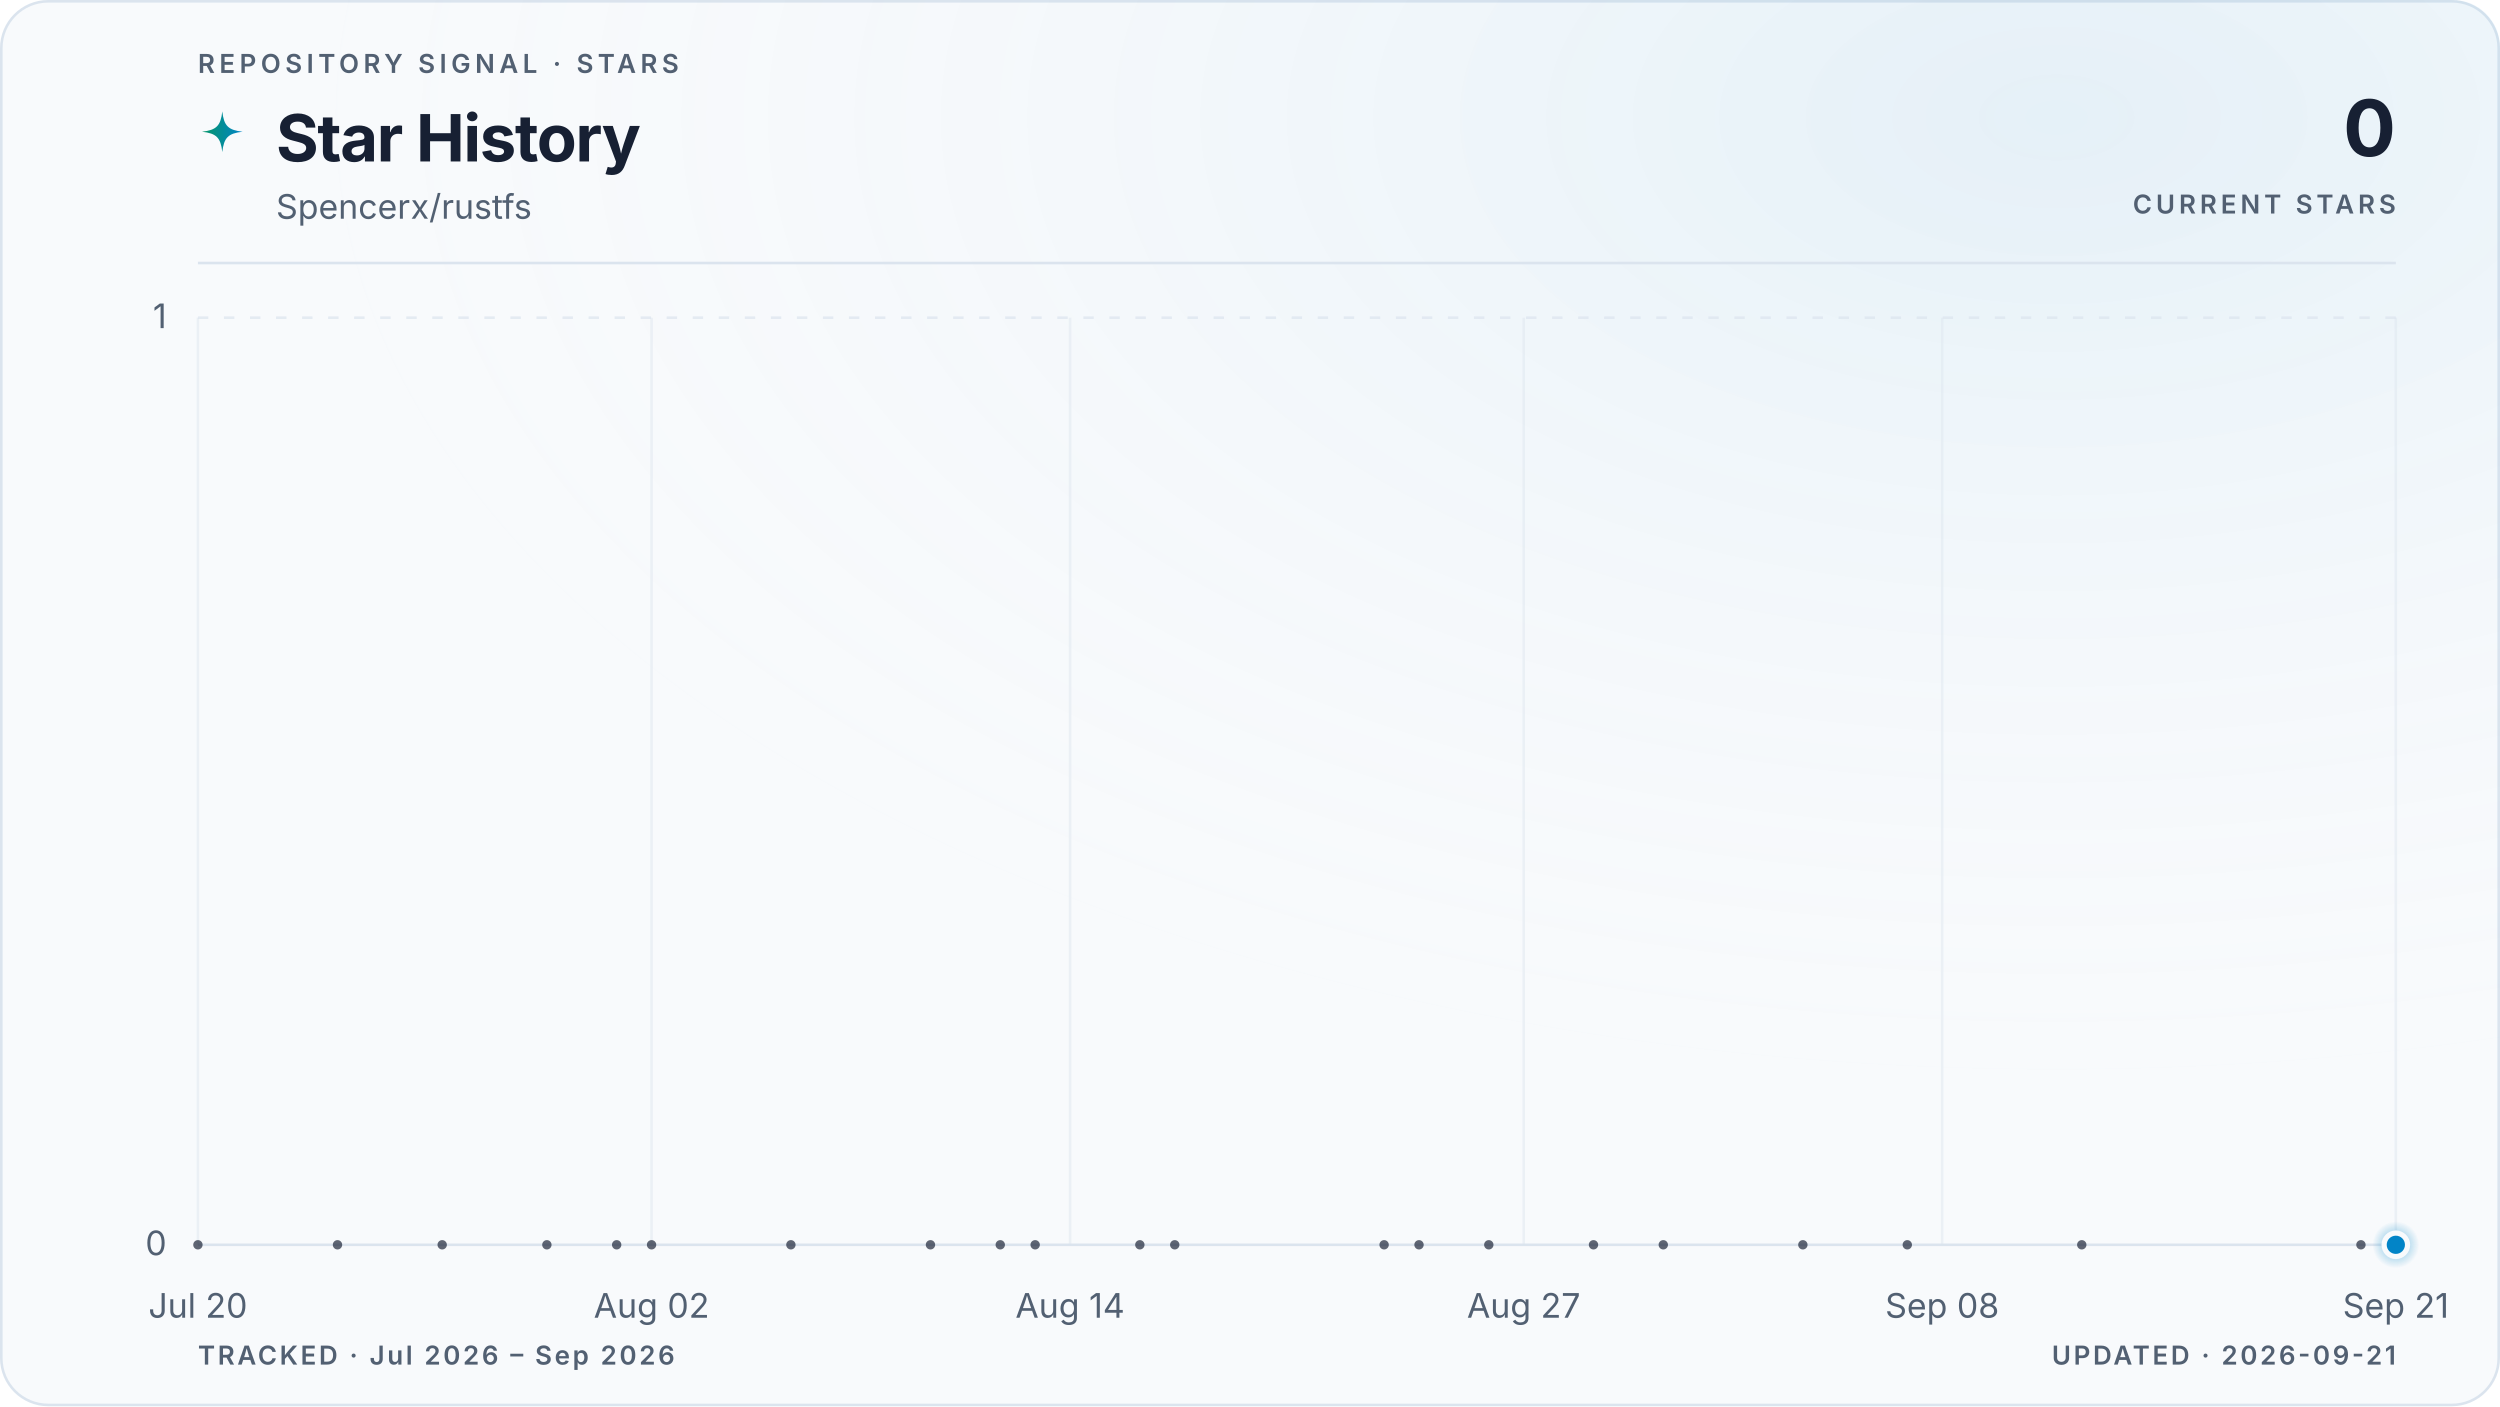
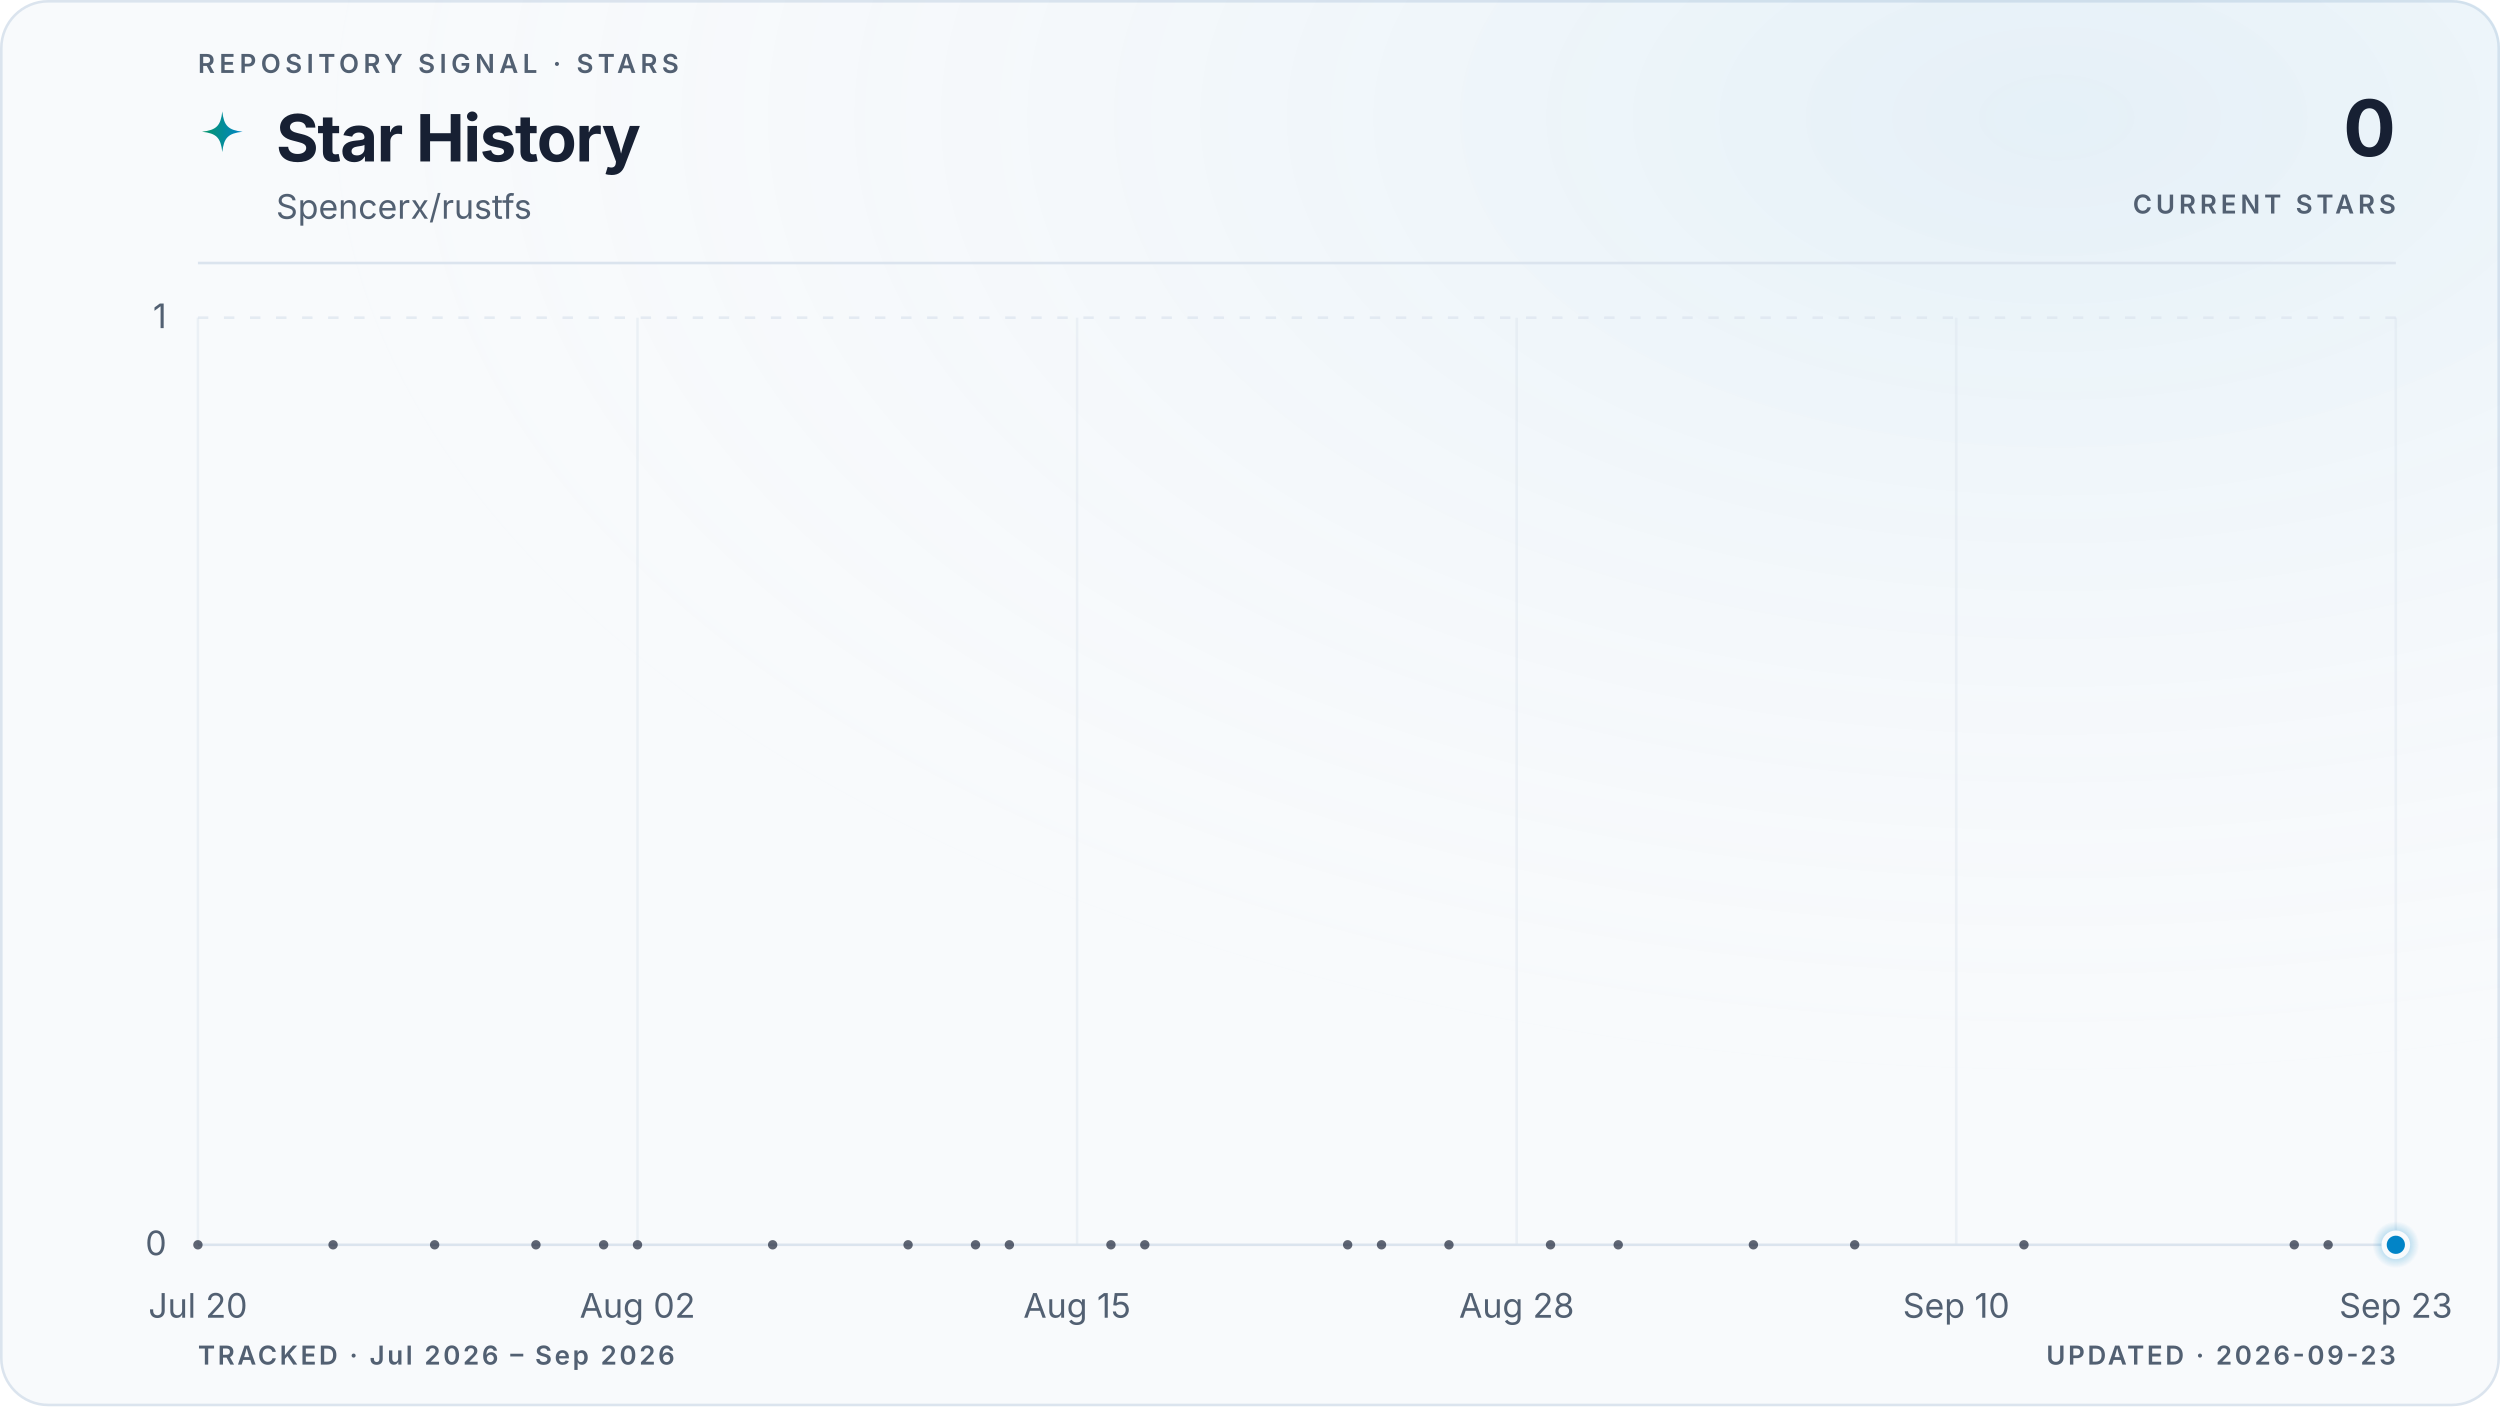
<svg xmlns="http://www.w3.org/2000/svg" viewBox="0 0 960 540" role="img" aria-labelledby="title description" data-style="gradient" data-variant="glow" data-layout="editorial" data-animated="true">
  <defs>
    <linearGradient id="trend" x1="0" y1="0" x2="1" y2="0">
      <stop offset="0%" stop-color="#059669" />
      <stop offset="100%" stop-color="#0284c7" />
    </linearGradient>
    <linearGradient id="area" x1="0" y1="0" x2="0" y2="1">
      <stop offset="0%" stop-color="#059669" stop-opacity="0.22" />
      <stop offset="55%" stop-color="#0284c7" stop-opacity="0.06" />
      <stop offset="100%" stop-color="#0284c7" stop-opacity="0" />
    </linearGradient>
    <radialGradient id="marker-halo" cx="50%" cy="50%" r="50%">
      <stop offset="0%" stop-color="#0284c7" stop-opacity="0.55" />
      <stop offset="100%" stop-color="#0284c7" stop-opacity="0" />
    </radialGradient>
    <radialGradient id="surface-glow" cx="82%" cy="8%" r="70%">
      <stop offset="0%" stop-color="#0284c7" stop-opacity="0.08" />
      <stop offset="100%" stop-color="#f8fafc" stop-opacity="0" />
    </radialGradient>
    <filter id="trend-glow" x="-20%" y="-20%" width="140%" height="140%">
      <feGaussianBlur stdDeviation="5" />
    </filter>
  </defs>
  <style>
.trend-enter{transform-box:fill-box;transform-origin:center;animation:trend-enter 520ms cubic-bezier(0.16,1,0.3,1)}
.marker-enter{transform-box:fill-box;transform-origin:center;animation:marker-enter 320ms cubic-bezier(0.16,1,0.3,1) 200ms both}
.marker-pulse{transform-box:fill-box;transform-origin:center;animation:marker-pulse 2.6s ease-out infinite}
@keyframes trend-enter{from{opacity:.35;transform:translateY(10px)}to{opacity:1;transform:translateY(0)}}
@keyframes marker-enter{from{opacity:0;transform:scale(.4)}to{opacity:1;transform:scale(1)}}
@keyframes marker-pulse{0%{opacity:.5;transform:scale(.7)}70%,100%{opacity:0;transform:scale(2.1)}}
@media (prefers-reduced-motion:reduce){.trend-enter,.marker-enter,.marker-pulse{animation:none!important}}
@media (prefers-reduced-motion:reduce){.marker-pulse{opacity:0}}
</style>
  <rect x="0.5" y="0.5" width="959" height="539" fill="#f8fafc" stroke="#dbe4ee" stroke-width="1" rx="18" />
  <rect width="960" height="540" fill="url(#surface-glow)" rx="18" />
  <text x="76" y="28" fill="#526072" font-family="ui-sans-serif, system-ui, -apple-system, BlinkMacSystemFont, 'Segoe UI', sans-serif" font-size="10" font-weight="600" letter-spacing="1.7">REPOSITORY SIGNAL · STARS</text>
  <path d="M12 1c.8 7.1 2.9 9.2 10 10-7.1.8-9.2 2.9-10 10-.8-7.1-2.9-9.2-10-10 7.1-.8 9.2-2.9 10-10Z" transform="translate(76 42) scale(.78)" fill="url(#trend)" aria-hidden="true" />
  <text x="106" y="62" fill="#172033" font-family="ui-sans-serif, system-ui, -apple-system, BlinkMacSystemFont, 'Segoe UI', sans-serif" font-size="25" font-weight="700" letter-spacing="-0.5">Star History</text>
  <text x="106" y="84" fill="#526072" font-family="ui-sans-serif, system-ui, -apple-system, BlinkMacSystemFont, 'Segoe UI', sans-serif" font-size="13">Spencerx/rustfs</text>
  <text x="920" y="60" fill="#172033" font-family="ui-sans-serif, system-ui, -apple-system, BlinkMacSystemFont, 'Segoe UI', sans-serif" font-size="30" font-weight="700" letter-spacing="-0.6" text-anchor="end">0</text>
  <text x="920" y="82" fill="#526072" font-family="ui-sans-serif, system-ui, -apple-system, BlinkMacSystemFont, 'Segoe UI', sans-serif" font-size="10" font-weight="600" letter-spacing="1.5" text-anchor="end">CURRENT STARS</text>
  <line x1="76" y1="101" x2="920" y2="101" stroke="#dbe4ee" stroke-width="1" />
  <line x1="76" y1="478.0" x2="920" y2="478.0" stroke="#dbe4ee" stroke-width="1" stroke-dasharray="0" opacity="1" />
  <text x="64" y="482.0" fill="#526072" font-family="ui-sans-serif, system-ui, -apple-system, BlinkMacSystemFont, 'Segoe UI', sans-serif" font-size="13" text-anchor="end">0</text>
  <line x1="76" y1="122.0" x2="920" y2="122.0" stroke="#dbe4ee" stroke-width="1" stroke-dasharray="4 6" opacity="0.7" />
  <text x="64" y="126.0" fill="#526072" font-family="ui-sans-serif, system-ui, -apple-system, BlinkMacSystemFont, 'Segoe UI', sans-serif" font-size="13" text-anchor="end">1</text>
  <line x1="76.0" y1="122" x2="76.0" y2="478" stroke="#dbe4ee" stroke-width="1" opacity="0.45" />
  <text x="76.0" y="506" fill="#526072" font-family="ui-sans-serif, system-ui, -apple-system, BlinkMacSystemFont, 'Segoe UI', sans-serif" font-size="13" text-anchor="middle">Jul 20</text>
-   <line x1="250.2" y1="122" x2="250.2" y2="478" stroke="#dbe4ee" stroke-width="1" opacity="0.45" />
-   <text x="250.2" y="506" fill="#526072" font-family="ui-sans-serif, system-ui, -apple-system, BlinkMacSystemFont, 'Segoe UI', sans-serif" font-size="13" text-anchor="middle">Aug 02</text>
-   <line x1="410.9" y1="122" x2="410.9" y2="478" stroke="#dbe4ee" stroke-width="1" opacity="0.45" />
-   <text x="410.9" y="506" fill="#526072" font-family="ui-sans-serif, system-ui, -apple-system, BlinkMacSystemFont, 'Segoe UI', sans-serif" font-size="13" text-anchor="middle">Aug 14</text>
-   <line x1="585.1" y1="122" x2="585.1" y2="478" stroke="#dbe4ee" stroke-width="1" opacity="0.45" />
-   <text x="585.1" y="506" fill="#526072" font-family="ui-sans-serif, system-ui, -apple-system, BlinkMacSystemFont, 'Segoe UI', sans-serif" font-size="13" text-anchor="middle">Aug 27</text>
-   <line x1="745.8" y1="122" x2="745.8" y2="478" stroke="#dbe4ee" stroke-width="1" opacity="0.45" />
-   <text x="745.8" y="506" fill="#526072" font-family="ui-sans-serif, system-ui, -apple-system, BlinkMacSystemFont, 'Segoe UI', sans-serif" font-size="13" text-anchor="middle">Sep 08</text>
+   <line x1="244.8" y1="122" x2="244.8" y2="478" stroke="#dbe4ee" stroke-width="1" opacity="0.45" />
+   <text x="244.8" y="506" fill="#526072" font-family="ui-sans-serif, system-ui, -apple-system, BlinkMacSystemFont, 'Segoe UI', sans-serif" font-size="13" text-anchor="middle">Aug 02</text>
+   <line x1="413.6" y1="122" x2="413.6" y2="478" stroke="#dbe4ee" stroke-width="1" opacity="0.45" />
+   <text x="413.6" y="506" fill="#526072" font-family="ui-sans-serif, system-ui, -apple-system, BlinkMacSystemFont, 'Segoe UI', sans-serif" font-size="13" text-anchor="middle">Aug 15</text>
+   <line x1="582.4" y1="122" x2="582.4" y2="478" stroke="#dbe4ee" stroke-width="1" opacity="0.45" />
+   <text x="582.4" y="506" fill="#526072" font-family="ui-sans-serif, system-ui, -apple-system, BlinkMacSystemFont, 'Segoe UI', sans-serif" font-size="13" text-anchor="middle">Aug 28</text>
+   <line x1="751.2" y1="122" x2="751.2" y2="478" stroke="#dbe4ee" stroke-width="1" opacity="0.45" />
+   <text x="751.2" y="506" fill="#526072" font-family="ui-sans-serif, system-ui, -apple-system, BlinkMacSystemFont, 'Segoe UI', sans-serif" font-size="13" text-anchor="middle">Sep 10</text>
  <line x1="920.0" y1="122" x2="920.0" y2="478" stroke="#dbe4ee" stroke-width="1" opacity="0.45" />
-   <text x="920.0" y="506" fill="#526072" font-family="ui-sans-serif, system-ui, -apple-system, BlinkMacSystemFont, 'Segoe UI', sans-serif" font-size="13" text-anchor="middle">Sep 21</text>
+   <text x="920.0" y="506" fill="#526072" font-family="ui-sans-serif, system-ui, -apple-system, BlinkMacSystemFont, 'Segoe UI', sans-serif" font-size="13" text-anchor="middle">Sep 23</text>
  <g class="trend-enter">
-     <path d="M 76.0 478.0 C 93.9 478.0, 111.7 478.0, 129.6 478.0 C 143.0 478.0, 156.4 478.0, 169.8 478.0 C 183.2 478.0, 196.6 478.0, 210.0 478.0 C 218.9 478.0, 227.8 478.0, 236.8 478.0 C 241.2 478.0, 245.7 478.0, 250.2 478.0 C 268.0 478.0, 285.9 478.0, 303.7 478.0 C 321.6 478.0, 339.5 478.0, 357.3 478.0 C 366.3 478.0, 375.2 478.0, 384.1 478.0 C 388.6 478.0, 393.1 478.0, 397.5 478.0 C 410.9 478.0, 424.3 478.0, 437.7 478.0 C 442.2 478.0, 446.6 478.0, 451.1 478.0 C 477.9 478.0, 504.7 478.0, 531.5 478.0 C 536.0 478.0, 540.4 478.0, 544.9 478.0 C 553.8 478.0, 562.8 478.0, 571.7 478.0 C 585.1 478.0, 598.5 478.0, 611.9 478.0 C 620.8 478.0, 629.7 478.0, 638.7 478.0 C 656.5 478.0, 674.4 478.0, 692.3 478.0 C 705.7 478.0, 719.0 478.0, 732.4 478.0 C 754.8 478.0, 777.1 478.0, 799.4 478.0 C 835.2 478.0, 870.9 478.0, 906.6 478.0 C 911.1 478.0, 915.5 478.0, 920.0 478.0 L 920.0 478.0 L 76.0 478.0 Z" fill="url(#area)" />
-     <path d="M 76.0 478.0 C 93.9 478.0, 111.7 478.0, 129.6 478.0 C 143.0 478.0, 156.4 478.0, 169.8 478.0 C 183.2 478.0, 196.6 478.0, 210.0 478.0 C 218.9 478.0, 227.8 478.0, 236.8 478.0 C 241.2 478.0, 245.7 478.0, 250.2 478.0 C 268.0 478.0, 285.9 478.0, 303.7 478.0 C 321.6 478.0, 339.5 478.0, 357.3 478.0 C 366.3 478.0, 375.2 478.0, 384.1 478.0 C 388.6 478.0, 393.1 478.0, 397.5 478.0 C 410.9 478.0, 424.3 478.0, 437.7 478.0 C 442.2 478.0, 446.6 478.0, 451.1 478.0 C 477.9 478.0, 504.7 478.0, 531.5 478.0 C 536.0 478.0, 540.4 478.0, 544.9 478.0 C 553.8 478.0, 562.8 478.0, 571.7 478.0 C 585.1 478.0, 598.5 478.0, 611.9 478.0 C 620.8 478.0, 629.7 478.0, 638.7 478.0 C 656.5 478.0, 674.4 478.0, 692.3 478.0 C 705.7 478.0, 719.0 478.0, 732.4 478.0 C 754.8 478.0, 777.1 478.0, 799.4 478.0 C 835.2 478.0, 870.9 478.0, 906.6 478.0 C 911.1 478.0, 915.5 478.0, 920.0 478.0" fill="none" stroke="url(#trend)" stroke-width="10" stroke-linecap="round" stroke-linejoin="round" opacity="0.10" filter="url(#trend-glow)" />
-     <path d="M 76.0 478.0 C 93.9 478.0, 111.7 478.0, 129.6 478.0 C 143.0 478.0, 156.4 478.0, 169.8 478.0 C 183.2 478.0, 196.6 478.0, 210.0 478.0 C 218.9 478.0, 227.8 478.0, 236.8 478.0 C 241.2 478.0, 245.7 478.0, 250.2 478.0 C 268.0 478.0, 285.9 478.0, 303.7 478.0 C 321.6 478.0, 339.5 478.0, 357.3 478.0 C 366.3 478.0, 375.2 478.0, 384.1 478.0 C 388.6 478.0, 393.1 478.0, 397.5 478.0 C 410.9 478.0, 424.3 478.0, 437.7 478.0 C 442.2 478.0, 446.6 478.0, 451.1 478.0 C 477.9 478.0, 504.7 478.0, 531.5 478.0 C 536.0 478.0, 540.4 478.0, 544.9 478.0 C 553.8 478.0, 562.8 478.0, 571.7 478.0 C 585.1 478.0, 598.5 478.0, 611.9 478.0 C 620.8 478.0, 629.7 478.0, 638.7 478.0 C 656.5 478.0, 674.4 478.0, 692.3 478.0 C 705.7 478.0, 719.0 478.0, 732.4 478.0 C 754.8 478.0, 777.1 478.0, 799.4 478.0 C 835.2 478.0, 870.9 478.0, 906.6 478.0 C 911.1 478.0, 915.5 478.0, 920.0 478.0" fill="none" stroke="url(#trend)" stroke-width="3" stroke-linecap="round" stroke-linejoin="round" />
-     <g data-point-count="21" fill="#172033" opacity="0.68">
+     <path d="M 76.0 478.0 C 93.3 478.0, 110.6 478.0, 127.9 478.0 C 140.9 478.0, 153.9 478.0, 166.9 478.0 C 179.9 478.0, 192.9 478.0, 205.8 478.0 C 214.5 478.0, 223.2 478.0, 231.8 478.0 C 236.1 478.0, 240.5 478.0, 244.8 478.0 C 262.1 478.0, 279.4 478.0, 296.7 478.0 C 314.1 478.0, 331.4 478.0, 348.7 478.0 C 357.3 478.0, 366.0 478.0, 374.6 478.0 C 379.0 478.0, 383.3 478.0, 387.6 478.0 C 400.6 478.0, 413.6 478.0, 426.6 478.0 C 430.9 478.0, 435.2 478.0, 439.6 478.0 C 465.5 478.0, 491.5 478.0, 517.5 478.0 C 521.8 478.0, 526.1 478.0, 530.5 478.0 C 539.1 478.0, 547.8 478.0, 556.4 478.0 C 569.4 478.0, 582.4 478.0, 595.4 478.0 C 604.0 478.0, 612.7 478.0, 621.4 478.0 C 638.7 478.0, 656.0 478.0, 673.3 478.0 C 686.3 478.0, 699.3 478.0, 712.2 478.0 C 733.9 478.0, 755.5 478.0, 777.2 478.0 C 811.8 478.0, 846.4 478.0, 881.0 478.0 C 885.4 478.0, 889.7 478.0, 894.0 478.0 C 902.7 478.0, 911.3 478.0, 920.0 478.0 L 920.0 478.0 L 76.0 478.0 Z" fill="url(#area)" />
+     <path d="M 76.0 478.0 C 93.3 478.0, 110.6 478.0, 127.9 478.0 C 140.9 478.0, 153.9 478.0, 166.9 478.0 C 179.9 478.0, 192.9 478.0, 205.8 478.0 C 214.5 478.0, 223.2 478.0, 231.8 478.0 C 236.1 478.0, 240.5 478.0, 244.8 478.0 C 262.1 478.0, 279.4 478.0, 296.7 478.0 C 314.1 478.0, 331.4 478.0, 348.7 478.0 C 357.3 478.0, 366.0 478.0, 374.6 478.0 C 379.0 478.0, 383.3 478.0, 387.6 478.0 C 400.6 478.0, 413.6 478.0, 426.6 478.0 C 430.9 478.0, 435.2 478.0, 439.6 478.0 C 465.5 478.0, 491.5 478.0, 517.5 478.0 C 521.8 478.0, 526.1 478.0, 530.5 478.0 C 539.1 478.0, 547.8 478.0, 556.4 478.0 C 569.4 478.0, 582.4 478.0, 595.4 478.0 C 604.0 478.0, 612.7 478.0, 621.4 478.0 C 638.7 478.0, 656.0 478.0, 673.3 478.0 C 686.3 478.0, 699.3 478.0, 712.2 478.0 C 733.9 478.0, 755.5 478.0, 777.2 478.0 C 811.8 478.0, 846.4 478.0, 881.0 478.0 C 885.4 478.0, 889.7 478.0, 894.0 478.0 C 902.7 478.0, 911.3 478.0, 920.0 478.0" fill="none" stroke="url(#trend)" stroke-width="10" stroke-linecap="round" stroke-linejoin="round" opacity="0.10" filter="url(#trend-glow)" />
+     <path d="M 76.0 478.0 C 93.3 478.0, 110.6 478.0, 127.9 478.0 C 140.9 478.0, 153.9 478.0, 166.9 478.0 C 179.9 478.0, 192.9 478.0, 205.8 478.0 C 214.5 478.0, 223.2 478.0, 231.8 478.0 C 236.1 478.0, 240.5 478.0, 244.8 478.0 C 262.1 478.0, 279.4 478.0, 296.7 478.0 C 314.1 478.0, 331.4 478.0, 348.7 478.0 C 357.3 478.0, 366.0 478.0, 374.6 478.0 C 379.0 478.0, 383.3 478.0, 387.6 478.0 C 400.6 478.0, 413.6 478.0, 426.6 478.0 C 430.9 478.0, 435.2 478.0, 439.6 478.0 C 465.5 478.0, 491.5 478.0, 517.5 478.0 C 521.8 478.0, 526.1 478.0, 530.5 478.0 C 539.1 478.0, 547.8 478.0, 556.4 478.0 C 569.4 478.0, 582.4 478.0, 595.4 478.0 C 604.0 478.0, 612.7 478.0, 621.4 478.0 C 638.7 478.0, 656.0 478.0, 673.3 478.0 C 686.3 478.0, 699.3 478.0, 712.2 478.0 C 733.9 478.0, 755.5 478.0, 777.2 478.0 C 811.8 478.0, 846.4 478.0, 881.0 478.0 C 885.4 478.0, 889.7 478.0, 894.0 478.0 C 902.7 478.0, 911.3 478.0, 920.0 478.0" fill="none" stroke="url(#trend)" stroke-width="3" stroke-linecap="round" stroke-linejoin="round" />
+     <g data-point-count="22" fill="#172033" opacity="0.68">
      <circle cx="76.0" cy="478.0" r="1.8" />
-       <circle cx="129.6" cy="478.0" r="1.8" />
-       <circle cx="169.8" cy="478.0" r="1.8" />
-       <circle cx="210.0" cy="478.0" r="1.8" />
-       <circle cx="236.8" cy="478.0" r="1.8" />
-       <circle cx="250.2" cy="478.0" r="1.8" />
-       <circle cx="303.7" cy="478.0" r="1.8" />
-       <circle cx="357.3" cy="478.0" r="1.8" />
-       <circle cx="384.1" cy="478.0" r="1.8" />
-       <circle cx="397.5" cy="478.0" r="1.8" />
-       <circle cx="437.7" cy="478.0" r="1.8" />
-       <circle cx="451.1" cy="478.0" r="1.8" />
-       <circle cx="531.5" cy="478.0" r="1.8" />
-       <circle cx="544.9" cy="478.0" r="1.8" />
-       <circle cx="571.7" cy="478.0" r="1.8" />
-       <circle cx="611.9" cy="478.0" r="1.8" />
-       <circle cx="638.7" cy="478.0" r="1.8" />
-       <circle cx="692.3" cy="478.0" r="1.8" />
-       <circle cx="732.4" cy="478.0" r="1.8" />
-       <circle cx="799.4" cy="478.0" r="1.8" />
-       <circle cx="906.6" cy="478.0" r="1.8" />
+       <circle cx="127.9" cy="478.0" r="1.8" />
+       <circle cx="166.9" cy="478.0" r="1.8" />
+       <circle cx="205.8" cy="478.0" r="1.8" />
+       <circle cx="231.8" cy="478.0" r="1.8" />
+       <circle cx="244.8" cy="478.0" r="1.8" />
+       <circle cx="296.7" cy="478.0" r="1.8" />
+       <circle cx="348.7" cy="478.0" r="1.8" />
+       <circle cx="374.6" cy="478.0" r="1.8" />
+       <circle cx="387.6" cy="478.0" r="1.8" />
+       <circle cx="426.6" cy="478.0" r="1.8" />
+       <circle cx="439.6" cy="478.0" r="1.8" />
+       <circle cx="517.5" cy="478.0" r="1.8" />
+       <circle cx="530.5" cy="478.0" r="1.8" />
+       <circle cx="556.4" cy="478.0" r="1.8" />
+       <circle cx="595.4" cy="478.0" r="1.8" />
+       <circle cx="621.4" cy="478.0" r="1.8" />
+       <circle cx="673.3" cy="478.0" r="1.8" />
+       <circle cx="712.2" cy="478.0" r="1.8" />
+       <circle cx="777.2" cy="478.0" r="1.8" />
+       <circle cx="881.0" cy="478.0" r="1.8" />
+       <circle cx="894.0" cy="478.0" r="1.8" />
    </g>
  </g>
  <g class="marker-enter">
    <circle class="marker-pulse" cx="920.0" cy="478.0" r="9" fill="url(#marker-halo)" />
    <circle cx="920.0" cy="478.0" r="4.5" fill="#0284c7" stroke="#f8fafc" stroke-width="2" />
  </g>
  <text x="76" y="524" fill="#526072" font-family="ui-sans-serif, system-ui, -apple-system, BlinkMacSystemFont, 'Segoe UI', sans-serif" font-size="10" font-weight="600" letter-spacing="1">TRACKED · Jul 2026 – Sep 2026</text>
-   <text x="920" y="524" fill="#526072" font-family="ui-sans-serif, system-ui, -apple-system, BlinkMacSystemFont, 'Segoe UI', sans-serif" font-size="10" font-weight="600" letter-spacing="1" text-anchor="end">UPDATED · 2026-09-21</text>
+   <text x="920" y="524" fill="#526072" font-family="ui-sans-serif, system-ui, -apple-system, BlinkMacSystemFont, 'Segoe UI', sans-serif" font-size="10" font-weight="600" letter-spacing="1" text-anchor="end">UPDATED · 2026-09-23</text>
</svg>
